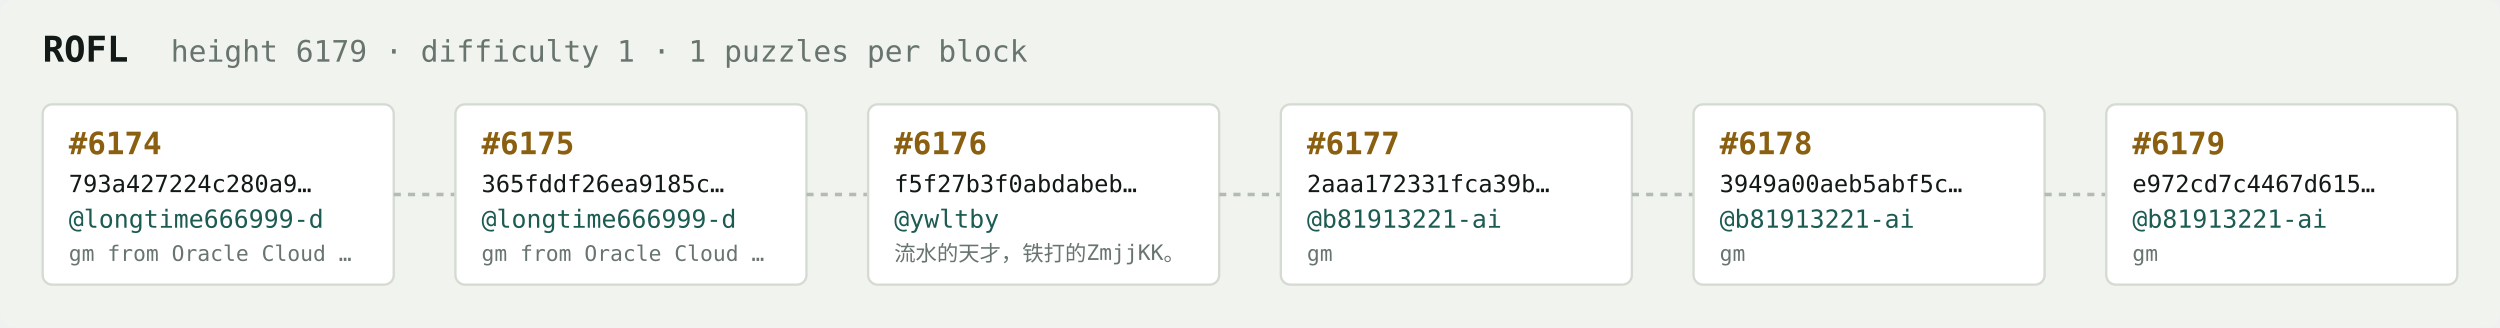
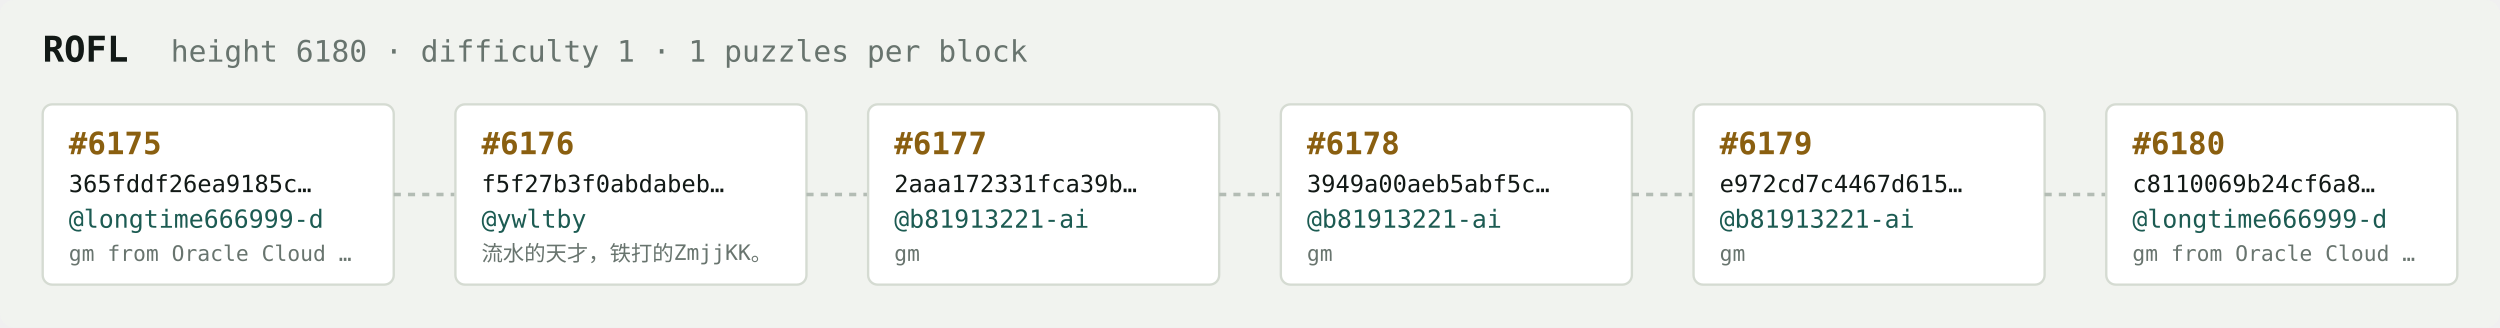
<svg xmlns="http://www.w3.org/2000/svg" width="1054" height="138" viewBox="0 0 1054 138" font-family="ui-monospace,SFMono-Regular,Menlo,monospace">
  <rect fill="#f1f3ef" width="1054" height="138" rx="6" />
  <text x="18" y="26" fill="#121916" font-size="15" font-weight="700">ROFL</text>
-   <text x="72" y="26" fill="#68746e" font-size="12.5">height 6179 · difficulty 1 · 1 puzzles per block</text>
+   <text x="72" y="26" fill="#68746e" font-size="12.5">height 6180 · difficulty 1 · 1 puzzles per block</text>
  <rect x="18" y="44" width="148" height="76" rx="4" fill="#ffffff" stroke="#d5dbd2" stroke-width="1" />
-   <text x="29" y="65" fill="#8a5f10" font-size="13" font-weight="700">#6174</text>
-   <text x="29" y="81" fill="#121916" font-size="10">793a427224c280a9…</text>
+   <text x="29" y="65" fill="#8a5f10" font-size="13" font-weight="700">#6175</text>
+   <text x="29" y="81" fill="#121916" font-size="10">365fddf26ea9185c…</text>
  <text x="29" y="96" fill="#1c5b52" font-size="10.5">@longtime666999-d</text>
  <text x="29" y="110" fill="#68746e" font-size="9">gm from Oracle Cloud …</text>
  <line x1="166" y1="82.0" x2="192" y2="82.0" stroke="#b3bcb4" stroke-width="1.5" stroke-dasharray="3 3" />
  <rect x="192" y="44" width="148" height="76" rx="4" fill="#ffffff" stroke="#d5dbd2" stroke-width="1" />
-   <text x="203" y="65" fill="#8a5f10" font-size="13" font-weight="700">#6175</text>
-   <text x="203" y="81" fill="#121916" font-size="10">365fddf26ea9185c…</text>
-   <text x="203" y="96" fill="#1c5b52" font-size="10.5">@longtime666999-d</text>
-   <text x="203" y="110" fill="#68746e" font-size="9">gm from Oracle Cloud …</text>
+   <text x="203" y="65" fill="#8a5f10" font-size="13" font-weight="700">#6176</text>
+   <text x="203" y="81" fill="#121916" font-size="10">f5f27b3f0abdabeb…</text>
+   <text x="203" y="96" fill="#1c5b52" font-size="10.5">@ywltby</text>
+   <text x="203" y="110" fill="#68746e" font-size="9">流水的天才，铁打的ZmjjKK。</text>
  <line x1="340" y1="82.0" x2="366" y2="82.0" stroke="#b3bcb4" stroke-width="1.5" stroke-dasharray="3 3" />
  <rect x="366" y="44" width="148" height="76" rx="4" fill="#ffffff" stroke="#d5dbd2" stroke-width="1" />
-   <text x="377" y="65" fill="#8a5f10" font-size="13" font-weight="700">#6176</text>
-   <text x="377" y="81" fill="#121916" font-size="10">f5f27b3f0abdabeb…</text>
-   <text x="377" y="96" fill="#1c5b52" font-size="10.5">@ywltby</text>
-   <text x="377" y="110" fill="#68746e" font-size="9">流水的天才，铁打的ZmjjKK。</text>
+   <text x="377" y="65" fill="#8a5f10" font-size="13" font-weight="700">#6177</text>
+   <text x="377" y="81" fill="#121916" font-size="10">2aaa172331fca39b…</text>
+   <text x="377" y="96" fill="#1c5b52" font-size="10.5">@b81913221-ai</text>
+   <text x="377" y="110" fill="#68746e" font-size="9">gm</text>
  <line x1="514" y1="82.0" x2="540" y2="82.0" stroke="#b3bcb4" stroke-width="1.5" stroke-dasharray="3 3" />
  <rect x="540" y="44" width="148" height="76" rx="4" fill="#ffffff" stroke="#d5dbd2" stroke-width="1" />
-   <text x="551" y="65" fill="#8a5f10" font-size="13" font-weight="700">#6177</text>
-   <text x="551" y="81" fill="#121916" font-size="10">2aaa172331fca39b…</text>
+   <text x="551" y="65" fill="#8a5f10" font-size="13" font-weight="700">#6178</text>
+   <text x="551" y="81" fill="#121916" font-size="10">3949a00aeb5abf5c…</text>
  <text x="551" y="96" fill="#1c5b52" font-size="10.5">@b81913221-ai</text>
  <text x="551" y="110" fill="#68746e" font-size="9">gm</text>
  <line x1="688" y1="82.0" x2="714" y2="82.0" stroke="#b3bcb4" stroke-width="1.5" stroke-dasharray="3 3" />
  <rect x="714" y="44" width="148" height="76" rx="4" fill="#ffffff" stroke="#d5dbd2" stroke-width="1" />
-   <text x="725" y="65" fill="#8a5f10" font-size="13" font-weight="700">#6178</text>
-   <text x="725" y="81" fill="#121916" font-size="10">3949a00aeb5abf5c…</text>
+   <text x="725" y="65" fill="#8a5f10" font-size="13" font-weight="700">#6179</text>
+   <text x="725" y="81" fill="#121916" font-size="10">e972cd7c4467d615…</text>
  <text x="725" y="96" fill="#1c5b52" font-size="10.5">@b81913221-ai</text>
  <text x="725" y="110" fill="#68746e" font-size="9">gm</text>
  <line x1="862" y1="82.0" x2="888" y2="82.0" stroke="#b3bcb4" stroke-width="1.5" stroke-dasharray="3 3" />
  <rect x="888" y="44" width="148" height="76" rx="4" fill="#ffffff" stroke="#d5dbd2" stroke-width="1" />
-   <text x="899" y="65" fill="#8a5f10" font-size="13" font-weight="700">#6179</text>
-   <text x="899" y="81" fill="#121916" font-size="10">e972cd7c4467d615…</text>
-   <text x="899" y="96" fill="#1c5b52" font-size="10.5">@b81913221-ai</text>
-   <text x="899" y="110" fill="#68746e" font-size="9">gm</text>
+   <text x="899" y="65" fill="#8a5f10" font-size="13" font-weight="700">#6180</text>
+   <text x="899" y="81" fill="#121916" font-size="10">c8110069b24cf6a8…</text>
+   <text x="899" y="96" fill="#1c5b52" font-size="10.5">@longtime666999-d</text>
+   <text x="899" y="110" fill="#68746e" font-size="9">gm from Oracle Cloud …</text>
</svg>
